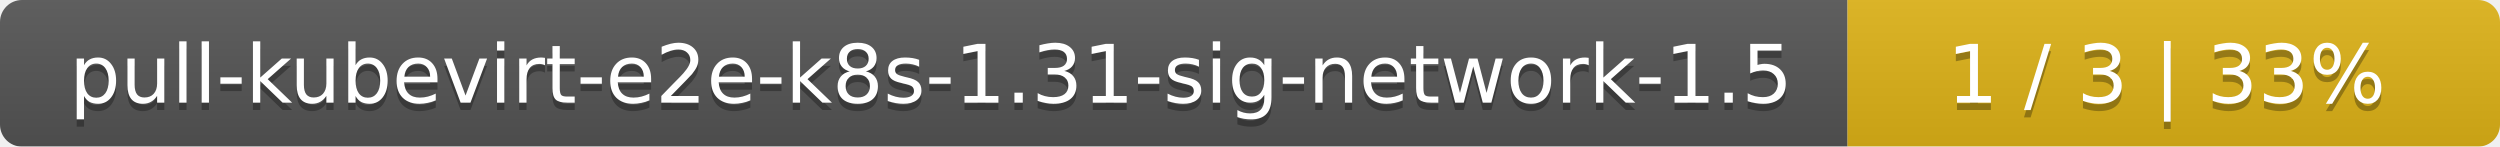
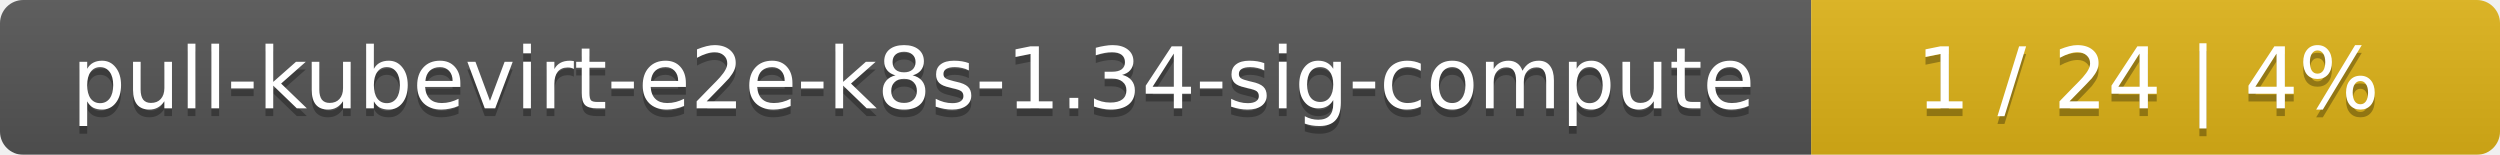
- <svg xmlns="http://www.w3.org/2000/svg" width="341" height="20">
+ <svg xmlns="http://www.w3.org/2000/svg" width="323" height="20">
  <linearGradient id="smooth" x2="0" y2="100%">
    <stop offset="0" stop-color="#bbb" stop-opacity=".1" />
    <stop offset="1" stop-opacity=".1" />
  </linearGradient>
  <mask id="round">
-     <rect width="341" height="20" rx="3" fill="#fff" />
+     <rect width="323" height="20" rx="3" fill="#fff" />
  </mask>
  <g mask="url(#round)">
-     <rect width="252" height="20" fill="#555" />
-     <rect x="252" width="89" height="20" fill="#dfb317" />
-     <rect width="341" height="20" fill="url(#smooth)" />
+     <rect width="234" height="20" fill="#555" />
+     <rect x="234" width="89" height="20" fill="#dfb317" />
+     <rect width="323" height="20" fill="url(#smooth)" />
  </g>
  <g fill="#fff" text-anchor="middle" font-family="DejaVu Sans,Verdana,Geneva,sans-serif" font-size="11">
-     <text x="127" y="15" fill="#010101" fill-opacity=".3">pull-kubevirt-e2e-k8s-1.31-sig-network-1.5</text>
-     <text x="127" y="14">pull-kubevirt-e2e-k8s-1.31-sig-network-1.5</text>
-     <text x="295.5" y="15" fill="#010101" fill-opacity=".3">1 / 3    |    33%</text>
-     <text x="295.5" y="14">1 / 3    |    33%</text>
+     <text x="118" y="15" fill="#010101" fill-opacity=".3">pull-kubevirt-e2e-k8s-1.34-sig-compute</text>
+     <text x="118" y="14">pull-kubevirt-e2e-k8s-1.34-sig-compute</text>
+     <text x="277.5" y="15" fill="#010101" fill-opacity=".3">1 / 24    |    4%</text>
+     <text x="277.5" y="14">1 / 24    |    4%</text>
  </g>
</svg>
